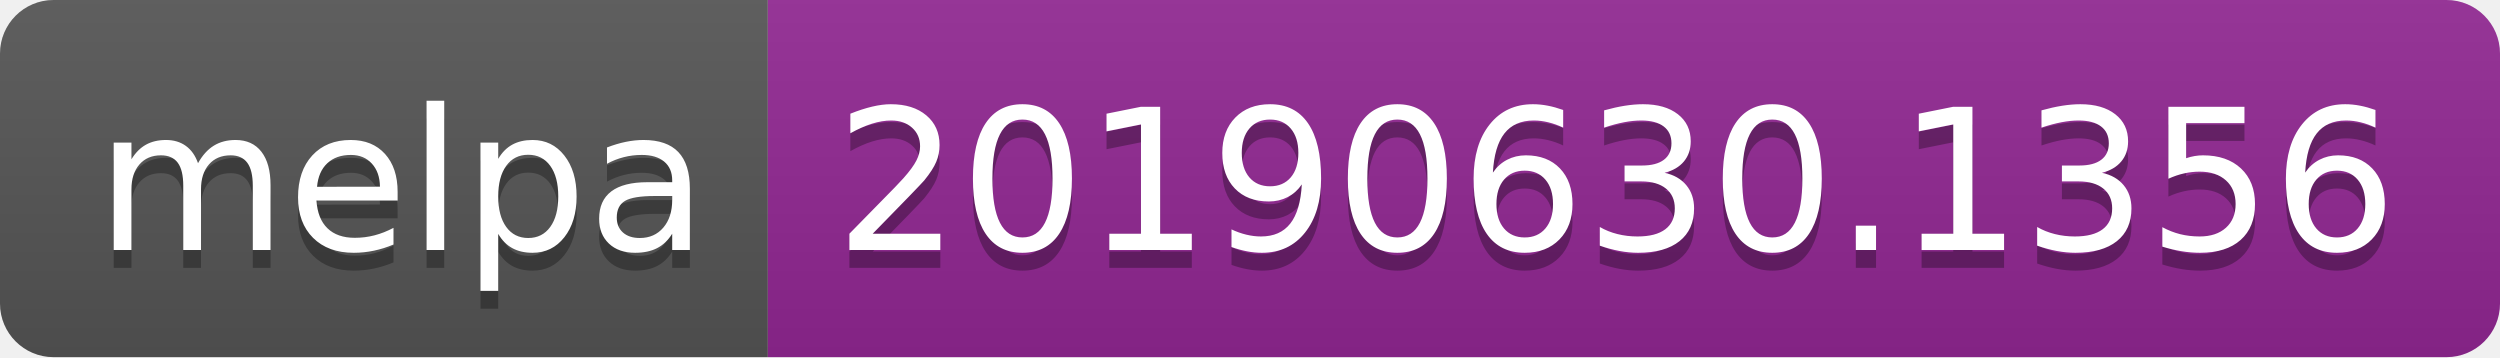
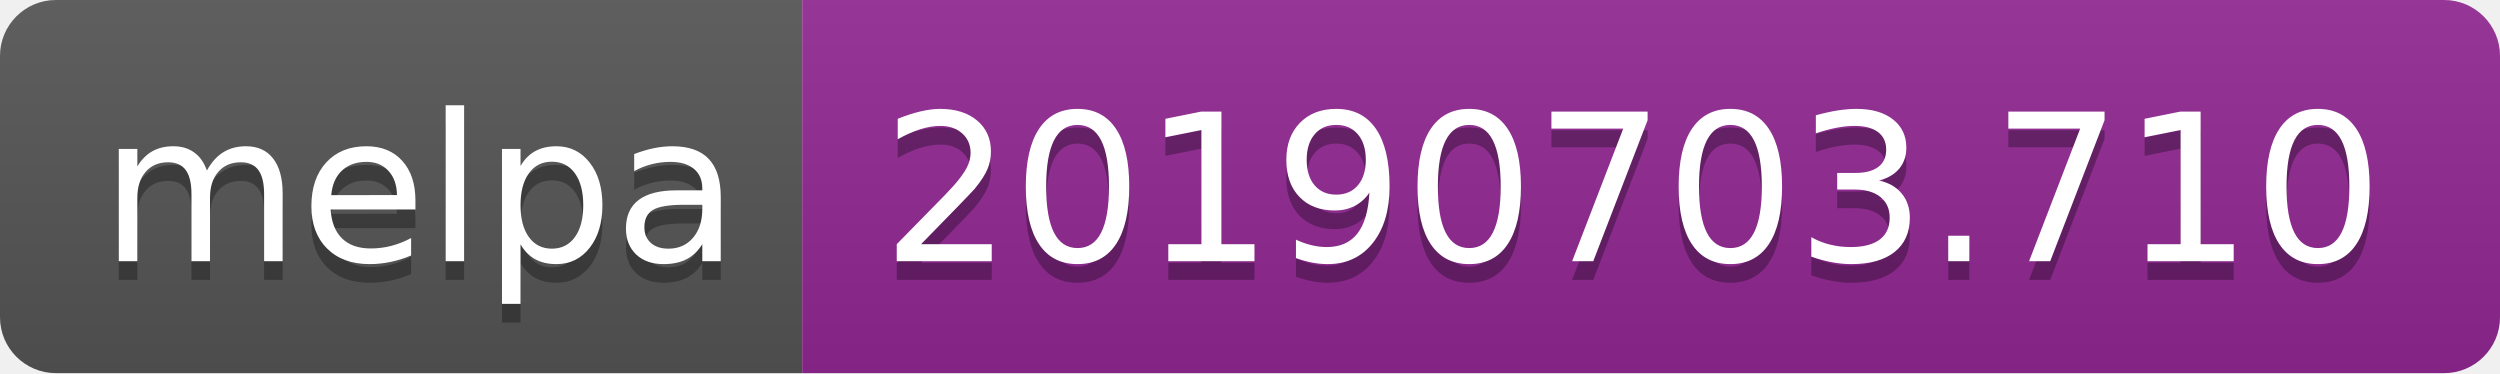
- <svg xmlns="http://www.w3.org/2000/svg" width="140" height="20">
+ <svg xmlns="http://www.w3.org/2000/svg" width="134" height="20">
  <linearGradient id="b" x2="0" y2="100%">
    <stop offset="0" stop-color="#bbb" stop-opacity=".1" />
    <stop offset="1" stop-opacity=".1" />
  </linearGradient>
  <clipPath id="a">
-     <rect width="140" height="20" rx="3" fill="#fff" />
+     <rect width="134" height="20" rx="3" fill="#fff" />
  </clipPath>
  <g clip-path="url(#a)">
    <path fill="#555" d="M0 0h43v20H0z" />
-     <path fill="#922793" d="M43 0h97v20H43z" />
-     <path fill="url(#b)" d="M0 0h140v20H0z" />
+     <path fill="#922793" d="M43 0h91v20H43z" />
+     <path fill="url(#b)" d="M0 0h134v20H0z" />
  </g>
  <g fill="#fff" text-anchor="middle" font-family="DejaVu Sans,Verdana,Geneva,sans-serif" font-size="110">
    <text x="225" y="150" fill="#010101" fill-opacity=".3" transform="scale(.1)" textLength="330">melpa</text>
    <text x="225" y="140" transform="scale(.1)" textLength="330">melpa</text>
-     <text x="905" y="150" fill="#010101" fill-opacity=".3" transform="scale(.1)" textLength="870">20190630.1356</text>
-     <text x="905" y="140" transform="scale(.1)" textLength="870">20190630.1356</text>
+     <text x="875" y="150" fill="#010101" fill-opacity=".3" transform="scale(.1)" textLength="810">20190703.710</text>
+     <text x="875" y="140" transform="scale(.1)" textLength="810">20190703.710</text>
  </g>
</svg>
